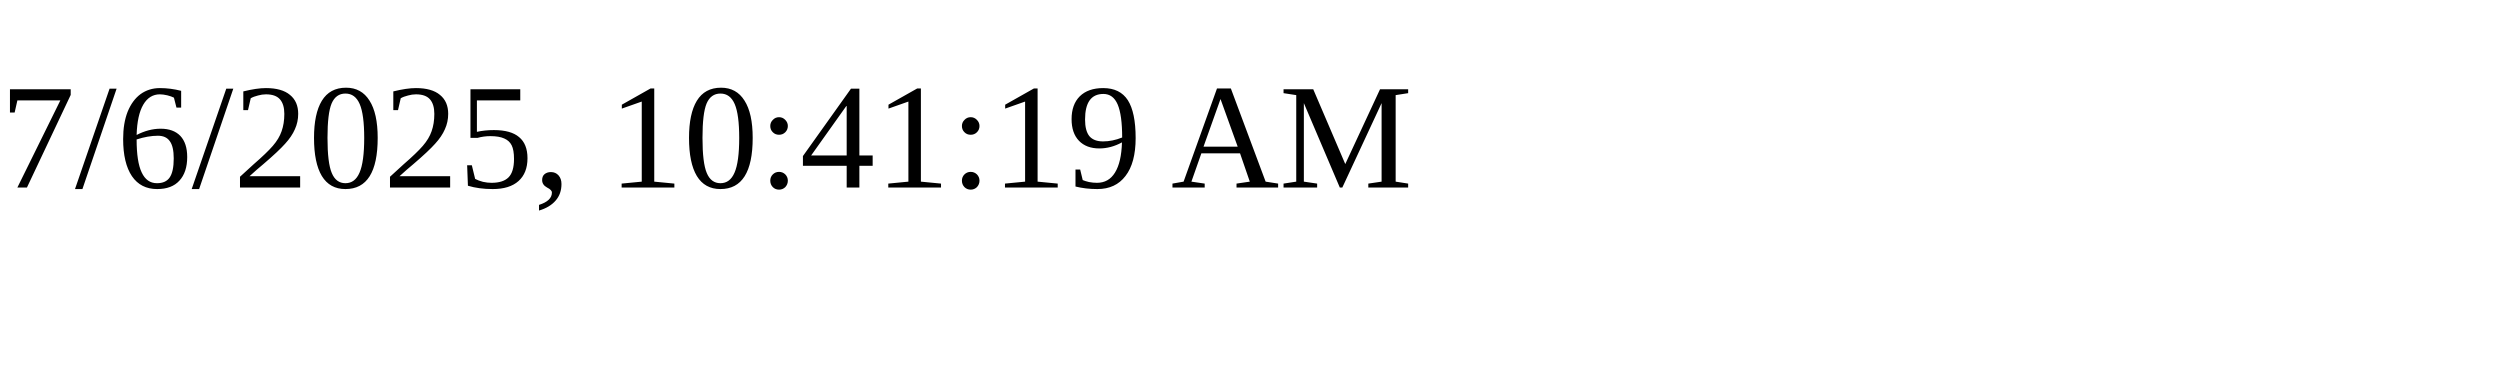
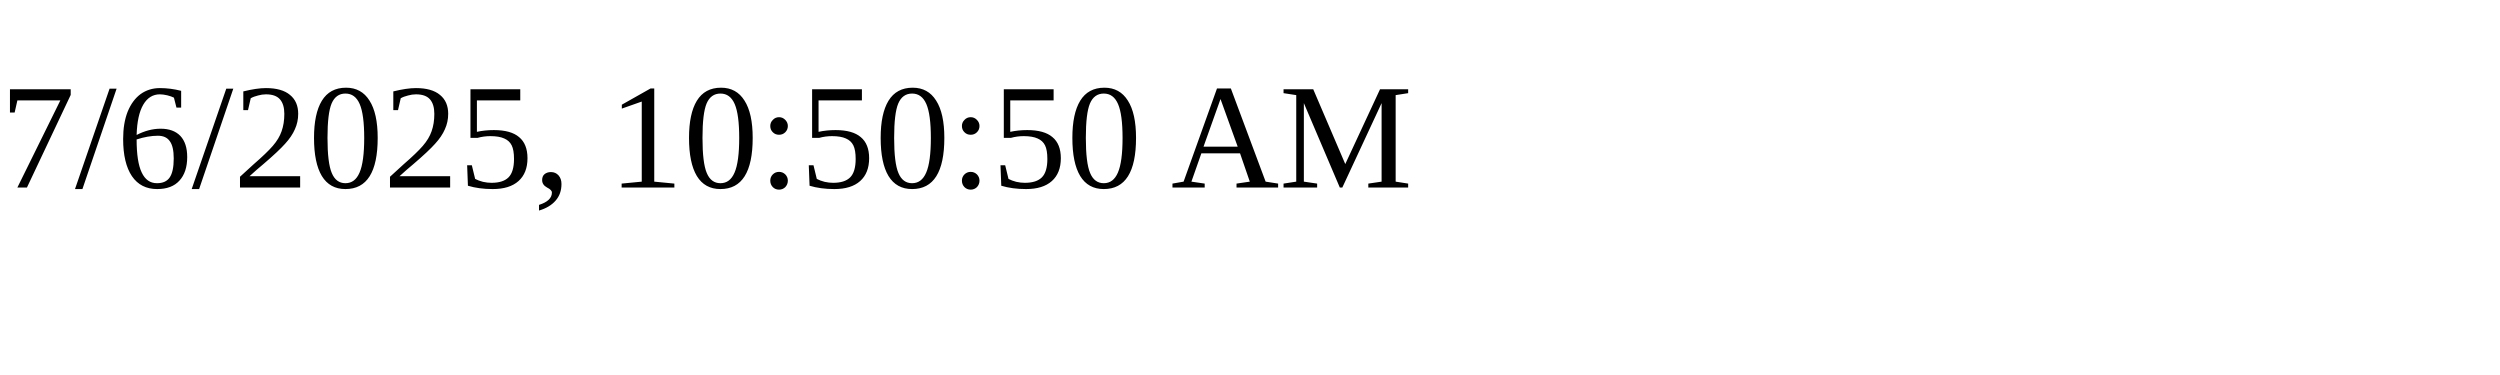
<svg xmlns="http://www.w3.org/2000/svg" height="30" width="200">
-   <text x="0" y="15">7/6/2025, 10:41:19 AM</text>
+   <text x="0" y="15">7/6/2025, 10:50:50 AM</text>
</svg>
